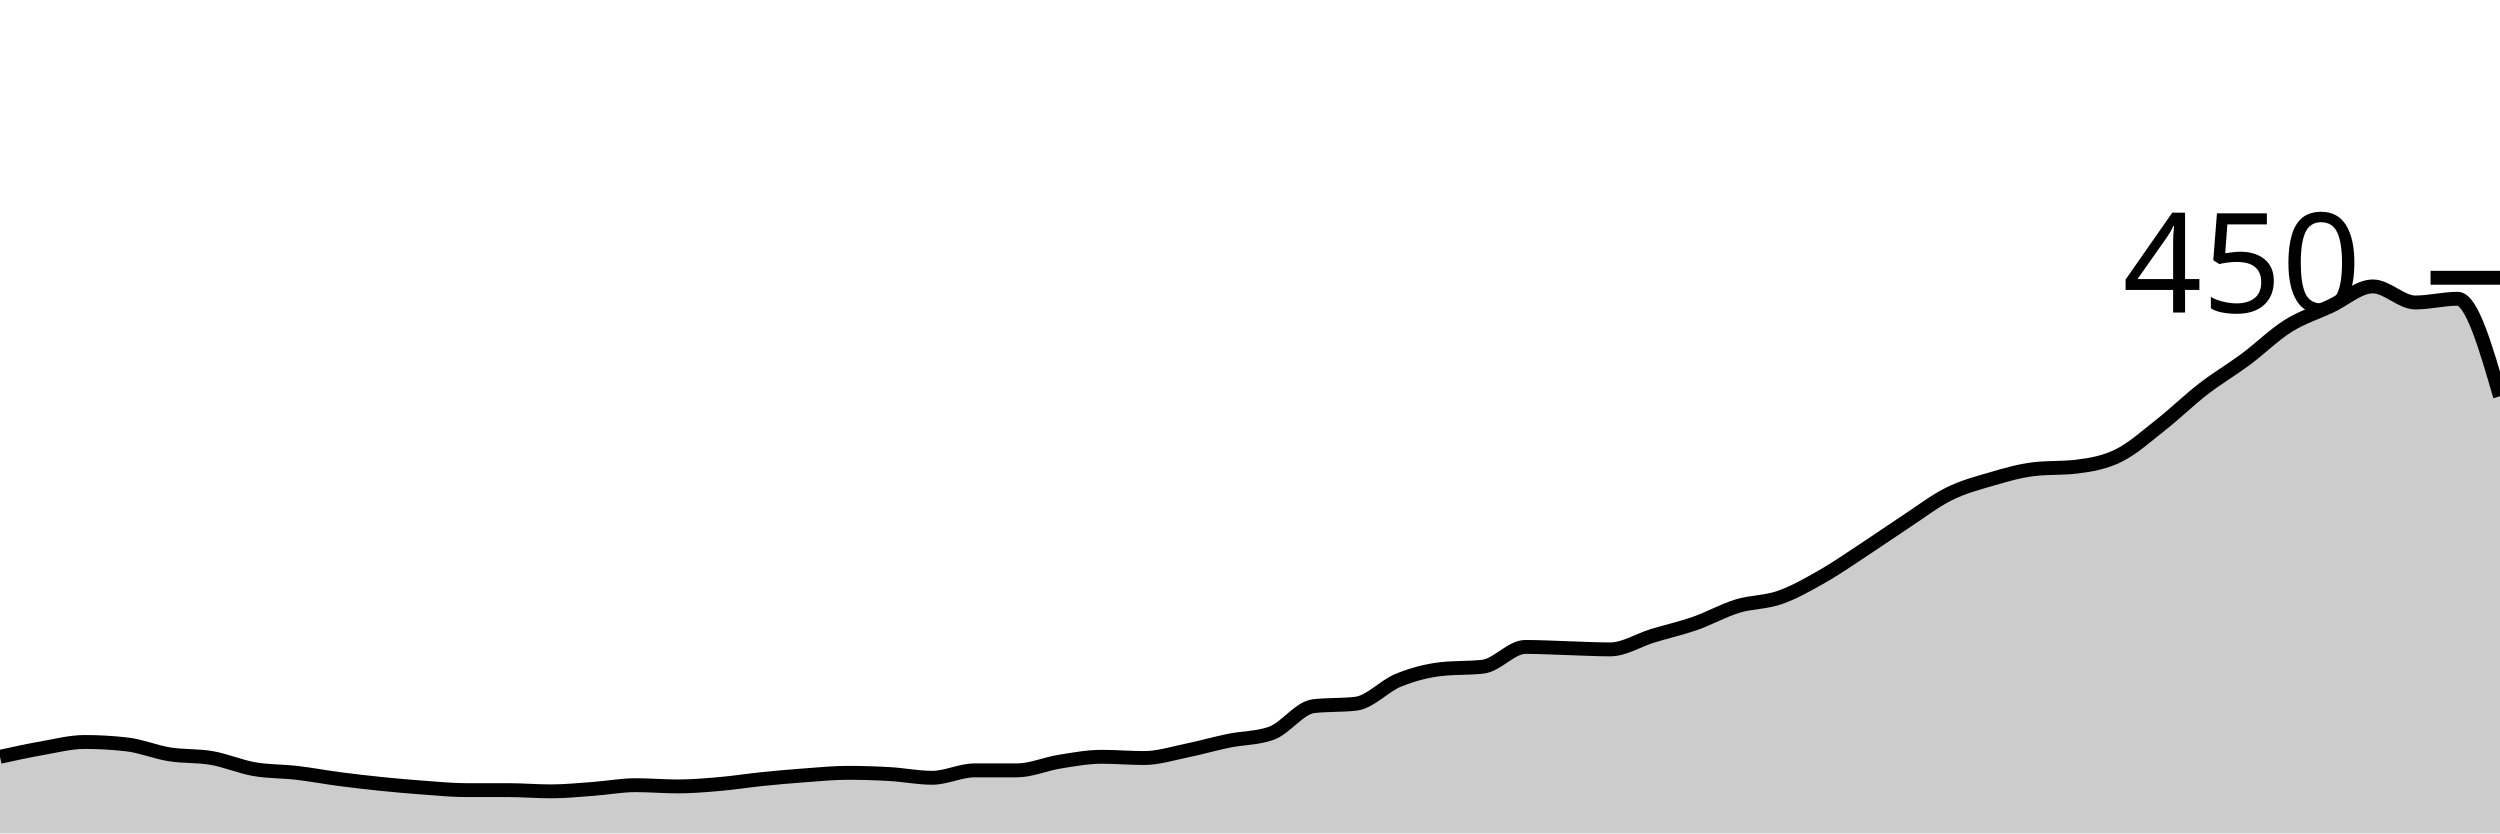
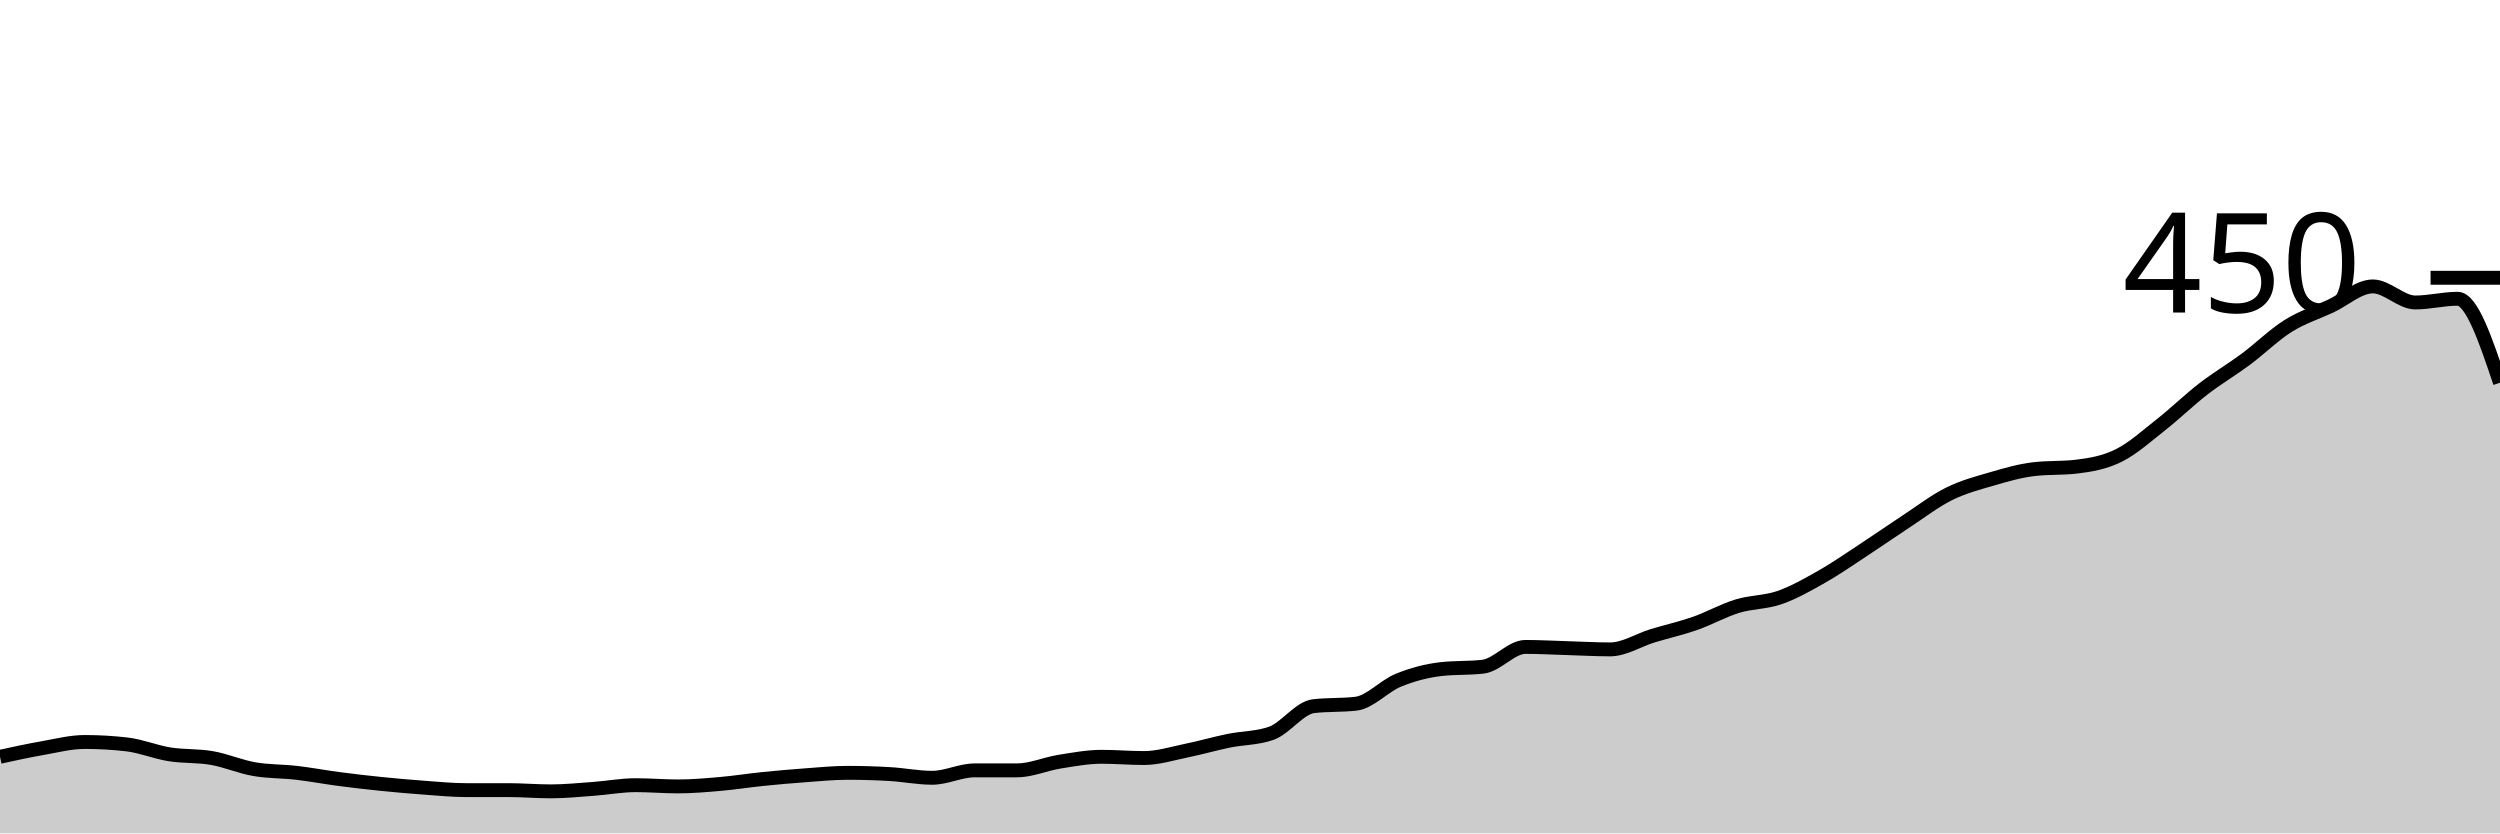
<svg xmlns="http://www.w3.org/2000/svg" viewBox="0 0 180 60">
  <g transform="translate(0,20)">
-     <path class="area" fill="rgba(0, 0, 0, 0.2)" d="M0,34.489C1.017,34.267,2.034,34.044,3.051,33.867C4.068,33.689,5.085,33.422,6.102,33.422C7.119,33.422,8.136,33.481,9.153,33.6C10.169,33.719,11.186,34.148,12.203,34.311C13.22,34.474,14.237,34.4,15.254,34.578C16.271,34.756,17.288,35.2,18.305,35.378C19.322,35.556,20.339,35.526,21.356,35.644C22.373,35.763,23.39,35.956,24.407,36.089C25.424,36.222,26.441,36.341,27.458,36.444C28.475,36.548,29.492,36.637,30.508,36.711C31.525,36.785,32.542,36.889,33.559,36.889C34.576,36.889,35.593,36.889,36.61,36.889C37.627,36.889,38.644,36.978,39.661,36.978C40.678,36.978,41.695,36.874,42.712,36.8C43.729,36.726,44.746,36.533,45.763,36.533C46.78,36.533,47.797,36.622,48.814,36.622C49.831,36.622,50.847,36.533,51.864,36.444C52.881,36.356,53.898,36.193,54.915,36.089C55.932,35.985,56.949,35.896,57.966,35.822C58.983,35.748,60,35.644,61.017,35.644C62.034,35.644,63.051,35.674,64.068,35.733C65.085,35.793,66.102,36,67.119,36C68.136,36,69.153,35.467,70.169,35.467C71.186,35.467,72.203,35.467,73.22,35.467C74.237,35.467,75.254,35.007,76.271,34.844C77.288,34.681,78.305,34.489,79.322,34.489C80.339,34.489,81.356,34.578,82.373,34.578C83.39,34.578,84.407,34.252,85.424,34.044C86.441,33.837,87.458,33.541,88.475,33.333C89.492,33.126,90.508,33.156,91.525,32.8C92.542,32.444,93.559,30.963,94.576,30.844C95.593,30.726,96.61,30.785,97.627,30.667C98.644,30.548,99.661,29.393,100.678,28.978C101.695,28.563,102.712,28.296,103.729,28.178C104.746,28.059,105.763,28.119,106.78,28C107.797,27.881,108.814,26.578,109.831,26.578C110.847,26.578,111.864,26.637,112.881,26.667C113.898,26.696,114.915,26.756,115.932,26.756C116.949,26.756,117.966,26.089,118.983,25.778C120,25.467,121.017,25.244,122.034,24.889C123.051,24.533,124.068,23.956,125.085,23.644C126.102,23.333,127.119,23.378,128.136,23.022C129.153,22.667,130.169,22.089,131.186,21.511C132.203,20.933,133.22,20.222,134.237,19.556C135.254,18.889,136.271,18.178,137.288,17.511C138.305,16.844,139.322,16.059,140.339,15.556C141.356,15.052,142.373,14.785,143.39,14.489C144.407,14.193,145.424,13.896,146.441,13.778C147.458,13.659,148.475,13.719,149.492,13.6C150.508,13.481,151.525,13.304,152.542,12.8C153.559,12.296,154.576,11.378,155.593,10.578C156.61,9.778,157.627,8.785,158.644,8C159.661,7.215,160.678,6.622,161.695,5.867C162.712,5.111,163.729,4.104,164.746,3.467C165.763,2.83,166.78,2.519,167.797,2.044C168.814,1.57,169.831,0.622,170.847,0.622C171.864,0.622,172.881,1.778,173.898,1.778C174.915,1.778,175.932,1.511,176.949,1.511C177.966,1.511,178.983,5.022,180,8.533L180,40C178.983,40,177.966,40,176.949,40C175.932,40,174.915,40,173.898,40C172.881,40,171.864,40,170.847,40C169.831,40,168.814,40,167.797,40C166.78,40,165.763,40,164.746,40C163.729,40,162.712,40,161.695,40C160.678,40,159.661,40,158.644,40C157.627,40,156.61,40,155.593,40C154.576,40,153.559,40,152.542,40C151.525,40,150.508,40,149.492,40C148.475,40,147.458,40,146.441,40C145.424,40,144.407,40,143.39,40C142.373,40,141.356,40,140.339,40C139.322,40,138.305,40,137.288,40C136.271,40,135.254,40,134.237,40C133.22,40,132.203,40,131.186,40C130.169,40,129.153,40,128.136,40C127.119,40,126.102,40,125.085,40C124.068,40,123.051,40,122.034,40C121.017,40,120,40,118.983,40C117.966,40,116.949,40,115.932,40C114.915,40,113.898,40,112.881,40C111.864,40,110.847,40,109.831,40C108.814,40,107.797,40,106.78,40C105.763,40,104.746,40,103.729,40C102.712,40,101.695,40,100.678,40C99.661,40,98.644,40,97.627,40C96.61,40,95.593,40,94.576,40C93.559,40,92.542,40,91.525,40C90.508,40,89.492,40,88.475,40C87.458,40,86.441,40,85.424,40C84.407,40,83.39,40,82.373,40C81.356,40,80.339,40,79.322,40C78.305,40,77.288,40,76.271,40C75.254,40,74.237,40,73.22,40C72.203,40,71.186,40,70.169,40C69.153,40,68.136,40,67.119,40C66.102,40,65.085,40,64.068,40C63.051,40,62.034,40,61.017,40C60,40,58.983,40,57.966,40C56.949,40,55.932,40,54.915,40C53.898,40,52.881,40,51.864,40C50.847,40,49.831,40,48.814,40C47.797,40,46.78,40,45.763,40C44.746,40,43.729,40,42.712,40C41.695,40,40.678,40,39.661,40C38.644,40,37.627,40,36.61,40C35.593,40,34.576,40,33.559,40C32.542,40,31.525,40,30.508,40C29.492,40,28.475,40,27.458,40C26.441,40,25.424,40,24.407,40C23.39,40,22.373,40,21.356,40C20.339,40,19.322,40,18.305,40C17.288,40,16.271,40,15.254,40C14.237,40,13.22,40,12.203,40C11.186,40,10.169,40,9.153,40C8.136,40,7.119,40,6.102,40C5.085,40,4.068,40,3.051,40C2.034,40,1.017,40,0,40Z" />
-     <path class="line" stroke="black" fill="none" d="M0,34.489C1.017,34.267,2.034,34.044,3.051,33.867C4.068,33.689,5.085,33.422,6.102,33.422C7.119,33.422,8.136,33.481,9.153,33.6C10.169,33.719,11.186,34.148,12.203,34.311C13.22,34.474,14.237,34.4,15.254,34.578C16.271,34.756,17.288,35.2,18.305,35.378C19.322,35.556,20.339,35.526,21.356,35.644C22.373,35.763,23.39,35.956,24.407,36.089C25.424,36.222,26.441,36.341,27.458,36.444C28.475,36.548,29.492,36.637,30.508,36.711C31.525,36.785,32.542,36.889,33.559,36.889C34.576,36.889,35.593,36.889,36.61,36.889C37.627,36.889,38.644,36.978,39.661,36.978C40.678,36.978,41.695,36.874,42.712,36.8C43.729,36.726,44.746,36.533,45.763,36.533C46.78,36.533,47.797,36.622,48.814,36.622C49.831,36.622,50.847,36.533,51.864,36.444C52.881,36.356,53.898,36.193,54.915,36.089C55.932,35.985,56.949,35.896,57.966,35.822C58.983,35.748,60,35.644,61.017,35.644C62.034,35.644,63.051,35.674,64.068,35.733C65.085,35.793,66.102,36,67.119,36C68.136,36,69.153,35.467,70.169,35.467C71.186,35.467,72.203,35.467,73.22,35.467C74.237,35.467,75.254,35.007,76.271,34.844C77.288,34.681,78.305,34.489,79.322,34.489C80.339,34.489,81.356,34.578,82.373,34.578C83.39,34.578,84.407,34.252,85.424,34.044C86.441,33.837,87.458,33.541,88.475,33.333C89.492,33.126,90.508,33.156,91.525,32.8C92.542,32.444,93.559,30.963,94.576,30.844C95.593,30.726,96.61,30.785,97.627,30.667C98.644,30.548,99.661,29.393,100.678,28.978C101.695,28.563,102.712,28.296,103.729,28.178C104.746,28.059,105.763,28.119,106.78,28C107.797,27.881,108.814,26.578,109.831,26.578C110.847,26.578,111.864,26.637,112.881,26.667C113.898,26.696,114.915,26.756,115.932,26.756C116.949,26.756,117.966,26.089,118.983,25.778C120,25.467,121.017,25.244,122.034,24.889C123.051,24.533,124.068,23.956,125.085,23.644C126.102,23.333,127.119,23.378,128.136,23.022C129.153,22.667,130.169,22.089,131.186,21.511C132.203,20.933,133.22,20.222,134.237,19.556C135.254,18.889,136.271,18.178,137.288,17.511C138.305,16.844,139.322,16.059,140.339,15.556C141.356,15.052,142.373,14.785,143.39,14.489C144.407,14.193,145.424,13.896,146.441,13.778C147.458,13.659,148.475,13.719,149.492,13.6C150.508,13.481,151.525,13.304,152.542,12.8C153.559,12.296,154.576,11.378,155.593,10.578C156.61,9.778,157.627,8.785,158.644,8C159.661,7.215,160.678,6.622,161.695,5.867C162.712,5.111,163.729,4.104,164.746,3.467C165.763,2.83,166.78,2.519,167.797,2.044C168.814,1.57,169.831,0.622,170.847,0.622C171.864,0.622,172.881,1.778,173.898,1.778C174.915,1.778,175.932,1.511,176.949,1.511C177.966,1.511,178.983,5.022,180,8.533" />
+     <path class="area" fill="rgba(0, 0, 0, 0.2)" d="M0,34.489C1.017,34.267,2.034,34.044,3.051,33.867C4.068,33.689,5.085,33.422,6.102,33.422C7.119,33.422,8.136,33.481,9.153,33.6C10.169,33.719,11.186,34.148,12.203,34.311C13.22,34.474,14.237,34.4,15.254,34.578C16.271,34.756,17.288,35.2,18.305,35.378C19.322,35.556,20.339,35.526,21.356,35.644C22.373,35.763,23.39,35.956,24.407,36.089C25.424,36.222,26.441,36.341,27.458,36.444C28.475,36.548,29.492,36.637,30.508,36.711C31.525,36.785,32.542,36.889,33.559,36.889C34.576,36.889,35.593,36.889,36.61,36.889C37.627,36.889,38.644,36.978,39.661,36.978C40.678,36.978,41.695,36.874,42.712,36.8C43.729,36.726,44.746,36.533,45.763,36.533C46.78,36.533,47.797,36.622,48.814,36.622C49.831,36.622,50.847,36.533,51.864,36.444C52.881,36.356,53.898,36.193,54.915,36.089C55.932,35.985,56.949,35.896,57.966,35.822C58.983,35.748,60,35.644,61.017,35.644C62.034,35.644,63.051,35.674,64.068,35.733C65.085,35.793,66.102,36,67.119,36C68.136,36,69.153,35.467,70.169,35.467C71.186,35.467,72.203,35.467,73.22,35.467C74.237,35.467,75.254,35.007,76.271,34.844C77.288,34.681,78.305,34.489,79.322,34.489C80.339,34.489,81.356,34.578,82.373,34.578C83.39,34.578,84.407,34.252,85.424,34.044C86.441,33.837,87.458,33.541,88.475,33.333C89.492,33.126,90.508,33.156,91.525,32.8C92.542,32.444,93.559,30.963,94.576,30.844C95.593,30.726,96.61,30.785,97.627,30.667C98.644,30.548,99.661,29.393,100.678,28.978C101.695,28.563,102.712,28.296,103.729,28.178C104.746,28.059,105.763,28.119,106.78,28C107.797,27.881,108.814,26.578,109.831,26.578C110.847,26.578,111.864,26.637,112.881,26.667C113.898,26.696,114.915,26.756,115.932,26.756C116.949,26.756,117.966,26.089,118.983,25.778C120,25.467,121.017,25.244,122.034,24.889C123.051,24.533,124.068,23.956,125.085,23.644C126.102,23.333,127.119,23.378,128.136,23.022C129.153,22.667,130.169,22.089,131.186,21.511C132.203,20.933,133.22,20.222,134.237,19.556C135.254,18.889,136.271,18.178,137.288,17.511C138.305,16.844,139.322,16.059,140.339,15.556C141.356,15.052,142.373,14.785,143.39,14.489C144.407,14.193,145.424,13.896,146.441,13.778C147.458,13.659,148.475,13.719,149.492,13.6C150.508,13.481,151.525,13.304,152.542,12.8C153.559,12.296,154.576,11.378,155.593,10.578C156.61,9.778,157.627,8.785,158.644,8C159.661,7.215,160.678,6.622,161.695,5.867C162.712,5.111,163.729,4.104,164.746,3.467C165.763,2.83,166.78,2.519,167.797,2.044C168.814,1.57,169.831,0.622,170.847,0.622C171.864,0.622,172.881,1.778,173.898,1.778C174.915,1.778,175.932,1.511,176.949,1.511C177.966,1.511,178.983,4.533,180,7.556L180,40C178.983,40,177.966,40,176.949,40C175.932,40,174.915,40,173.898,40C172.881,40,171.864,40,170.847,40C169.831,40,168.814,40,167.797,40C166.78,40,165.763,40,164.746,40C163.729,40,162.712,40,161.695,40C160.678,40,159.661,40,158.644,40C157.627,40,156.61,40,155.593,40C154.576,40,153.559,40,152.542,40C151.525,40,150.508,40,149.492,40C148.475,40,147.458,40,146.441,40C145.424,40,144.407,40,143.39,40C142.373,40,141.356,40,140.339,40C139.322,40,138.305,40,137.288,40C136.271,40,135.254,40,134.237,40C133.22,40,132.203,40,131.186,40C130.169,40,129.153,40,128.136,40C127.119,40,126.102,40,125.085,40C124.068,40,123.051,40,122.034,40C121.017,40,120,40,118.983,40C117.966,40,116.949,40,115.932,40C114.915,40,113.898,40,112.881,40C111.864,40,110.847,40,109.831,40C108.814,40,107.797,40,106.78,40C105.763,40,104.746,40,103.729,40C102.712,40,101.695,40,100.678,40C99.661,40,98.644,40,97.627,40C96.61,40,95.593,40,94.576,40C93.559,40,92.542,40,91.525,40C90.508,40,89.492,40,88.475,40C87.458,40,86.441,40,85.424,40C84.407,40,83.39,40,82.373,40C81.356,40,80.339,40,79.322,40C78.305,40,77.288,40,76.271,40C75.254,40,74.237,40,73.22,40C72.203,40,71.186,40,70.169,40C69.153,40,68.136,40,67.119,40C66.102,40,65.085,40,64.068,40C63.051,40,62.034,40,61.017,40C60,40,58.983,40,57.966,40C56.949,40,55.932,40,54.915,40C53.898,40,52.881,40,51.864,40C50.847,40,49.831,40,48.814,40C47.797,40,46.78,40,45.763,40C44.746,40,43.729,40,42.712,40C41.695,40,40.678,40,39.661,40C38.644,40,37.627,40,36.61,40C35.593,40,34.576,40,33.559,40C32.542,40,31.525,40,30.508,40C29.492,40,28.475,40,27.458,40C26.441,40,25.424,40,24.407,40C23.39,40,22.373,40,21.356,40C20.339,40,19.322,40,18.305,40C17.288,40,16.271,40,15.254,40C14.237,40,13.22,40,12.203,40C11.186,40,10.169,40,9.153,40C8.136,40,7.119,40,6.102,40C5.085,40,4.068,40,3.051,40C2.034,40,1.017,40,0,40Z" />
+     <path class="line" stroke="black" fill="none" d="M0,34.489C1.017,34.267,2.034,34.044,3.051,33.867C4.068,33.689,5.085,33.422,6.102,33.422C7.119,33.422,8.136,33.481,9.153,33.6C10.169,33.719,11.186,34.148,12.203,34.311C13.22,34.474,14.237,34.4,15.254,34.578C16.271,34.756,17.288,35.2,18.305,35.378C19.322,35.556,20.339,35.526,21.356,35.644C22.373,35.763,23.39,35.956,24.407,36.089C25.424,36.222,26.441,36.341,27.458,36.444C28.475,36.548,29.492,36.637,30.508,36.711C31.525,36.785,32.542,36.889,33.559,36.889C34.576,36.889,35.593,36.889,36.61,36.889C37.627,36.889,38.644,36.978,39.661,36.978C40.678,36.978,41.695,36.874,42.712,36.8C43.729,36.726,44.746,36.533,45.763,36.533C46.78,36.533,47.797,36.622,48.814,36.622C49.831,36.622,50.847,36.533,51.864,36.444C52.881,36.356,53.898,36.193,54.915,36.089C55.932,35.985,56.949,35.896,57.966,35.822C58.983,35.748,60,35.644,61.017,35.644C62.034,35.644,63.051,35.674,64.068,35.733C65.085,35.793,66.102,36,67.119,36C68.136,36,69.153,35.467,70.169,35.467C71.186,35.467,72.203,35.467,73.22,35.467C74.237,35.467,75.254,35.007,76.271,34.844C77.288,34.681,78.305,34.489,79.322,34.489C80.339,34.489,81.356,34.578,82.373,34.578C83.39,34.578,84.407,34.252,85.424,34.044C86.441,33.837,87.458,33.541,88.475,33.333C89.492,33.126,90.508,33.156,91.525,32.8C92.542,32.444,93.559,30.963,94.576,30.844C95.593,30.726,96.61,30.785,97.627,30.667C98.644,30.548,99.661,29.393,100.678,28.978C101.695,28.563,102.712,28.296,103.729,28.178C104.746,28.059,105.763,28.119,106.78,28C107.797,27.881,108.814,26.578,109.831,26.578C110.847,26.578,111.864,26.637,112.881,26.667C113.898,26.696,114.915,26.756,115.932,26.756C116.949,26.756,117.966,26.089,118.983,25.778C120,25.467,121.017,25.244,122.034,24.889C123.051,24.533,124.068,23.956,125.085,23.644C126.102,23.333,127.119,23.378,128.136,23.022C129.153,22.667,130.169,22.089,131.186,21.511C132.203,20.933,133.22,20.222,134.237,19.556C135.254,18.889,136.271,18.178,137.288,17.511C138.305,16.844,139.322,16.059,140.339,15.556C141.356,15.052,142.373,14.785,143.39,14.489C144.407,14.193,145.424,13.896,146.441,13.778C147.458,13.659,148.475,13.719,149.492,13.6C150.508,13.481,151.525,13.304,152.542,12.8C153.559,12.296,154.576,11.378,155.593,10.578C156.61,9.778,157.627,8.785,158.644,8C159.661,7.215,160.678,6.622,161.695,5.867C162.712,5.111,163.729,4.104,164.746,3.467C165.763,2.83,166.78,2.519,167.797,2.044C168.814,1.57,169.831,0.622,170.847,0.622C171.864,0.622,172.881,1.778,173.898,1.778C174.915,1.778,175.932,1.511,176.949,1.511C177.966,1.511,178.983,4.533,180,7.556" />
    <path class="axis-ceiling" stroke-width="1" stroke="black" fill="none" d="M175,0L180,0" />
    <text class="axis-ceiling-label" font-family="sans-serif" text-anchor="end" font-size="10px" x="170" y="2.5">450</text>
  </g>
</svg>
